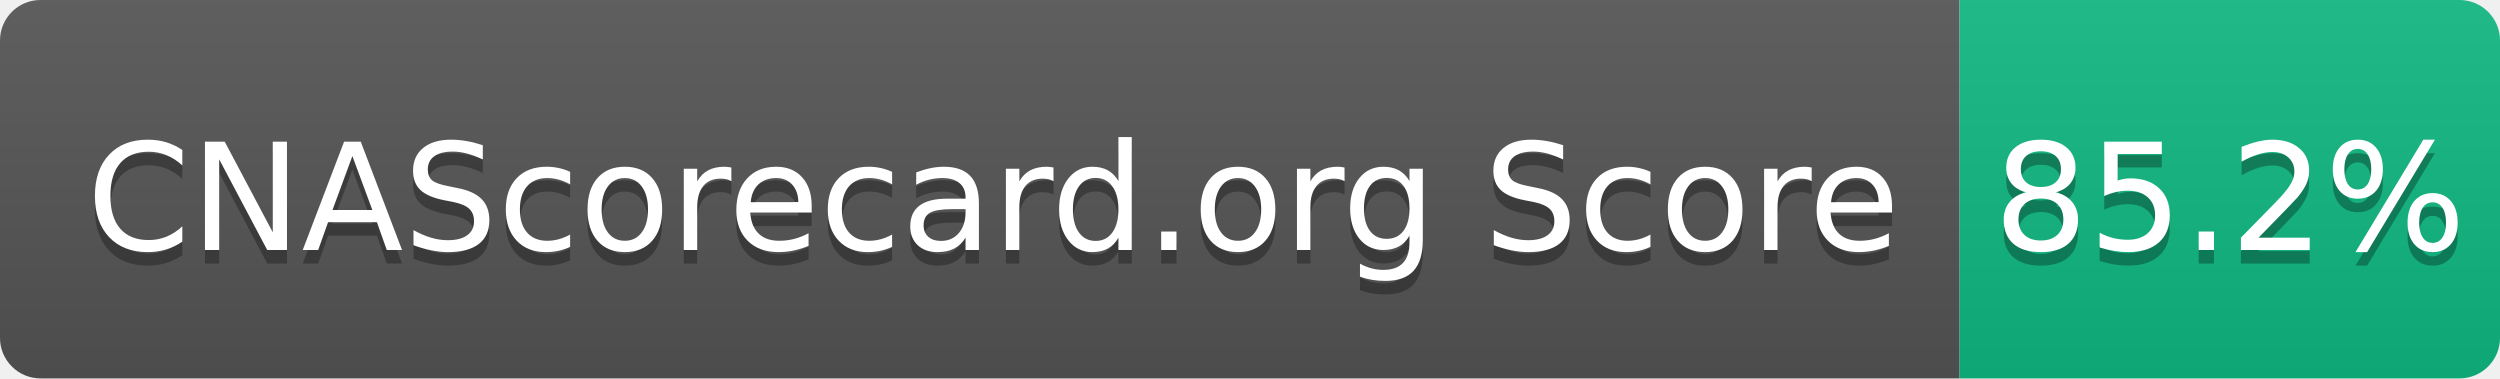
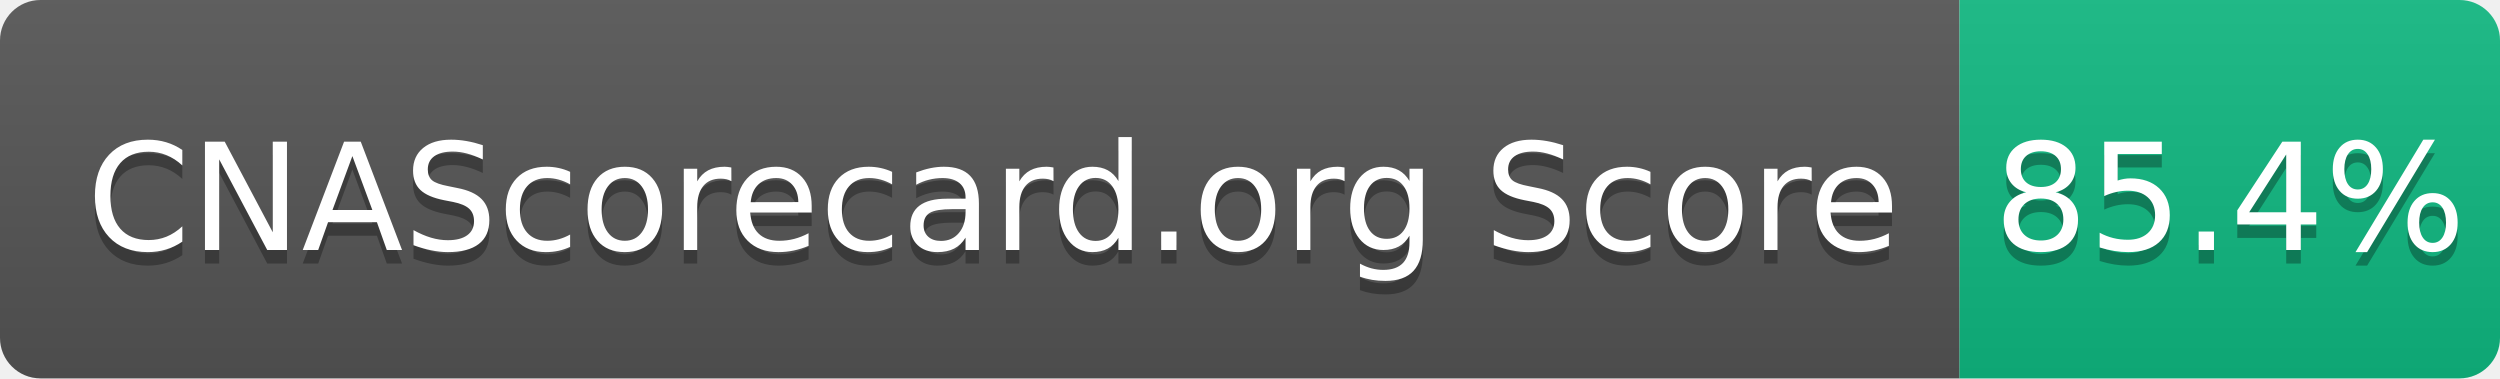
- <svg xmlns="http://www.w3.org/2000/svg" width="185" height="28" role="img" aria-label="CNAScorecard.org Score: 85.2%">
+ <svg xmlns="http://www.w3.org/2000/svg" width="185" height="28" role="img" aria-label="CNAScorecard.org Score: 85.4%">
  <linearGradient id="s" x2="0" y2="100%">
    <stop offset="0" stop-color="#bbb" stop-opacity=".1" />
    <stop offset="1" stop-opacity=".1" />
  </linearGradient>
  <clipPath id="r">
    <rect width="185" height="28" rx="3" fill="#fff" />
  </clipPath>
  <g clip-path="url(#r)">
    <rect width="145" height="28" fill="#555" />
    <rect x="145" width="40" height="28" fill="#10B981" />
    <rect width="185" height="28" fill="url(#s)" />
  </g>
  <g fill="#fff" text-anchor="middle" font-family="Verdana,Geneva,DejaVu Sans,sans-serif" text-rendering="geometricPrecision" font-size="110">
    <text aria-hidden="true" x="735" y="195" fill="#010101" fill-opacity=".3" transform="scale(.1)" textLength="1350">CNAScorecard.org Score</text>
    <text x="735" y="185" transform="scale(.1)" fill="#fff" textLength="1350">CNAScorecard.org Score</text>
-     <text aria-hidden="true" x="1650" y="195" fill="#010101" fill-opacity=".3" transform="scale(.1)" textLength="300">85.2%</text>
-     <text x="1650" y="185" transform="scale(.1)" fill="#fff" textLength="300">85.2%</text>
+     <text aria-hidden="true" x="1650" y="195" fill="#010101" fill-opacity=".3" transform="scale(.1)" textLength="300">85.4%</text>
+     <text x="1650" y="185" transform="scale(.1)" fill="#fff" textLength="300">85.4%</text>
  </g>
</svg>
